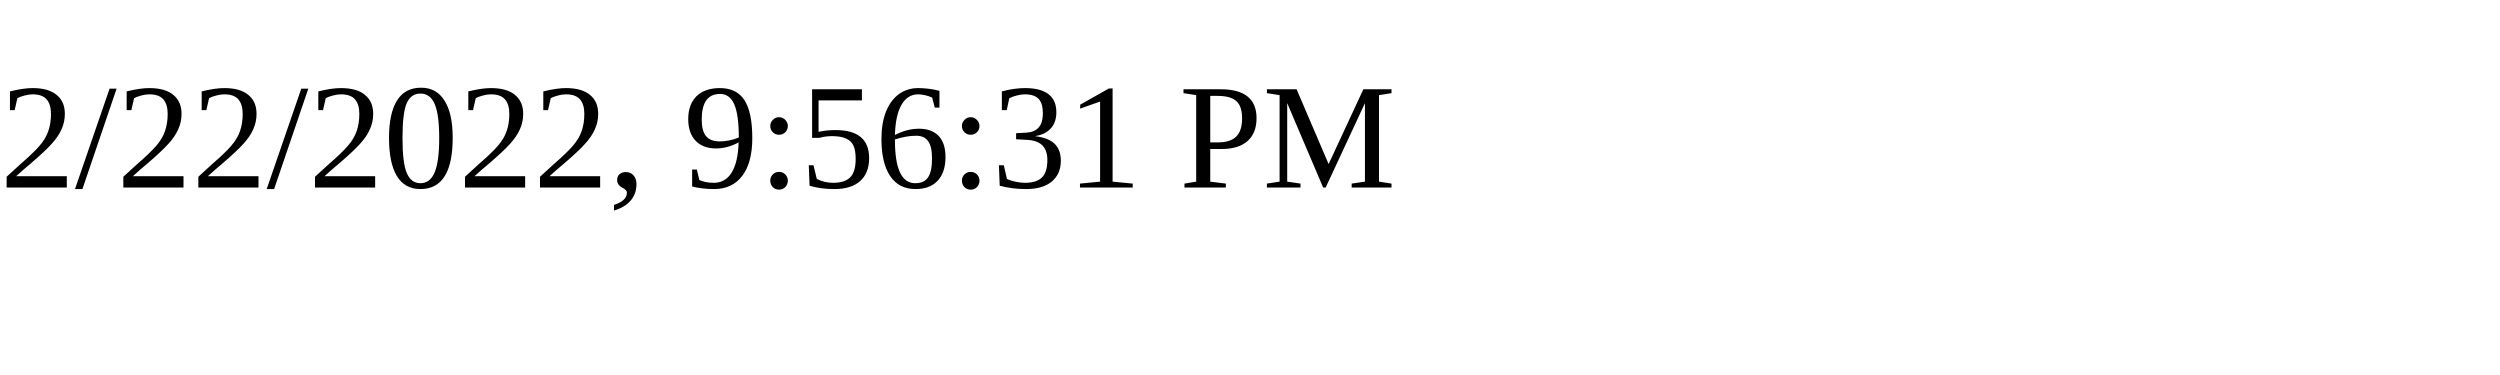
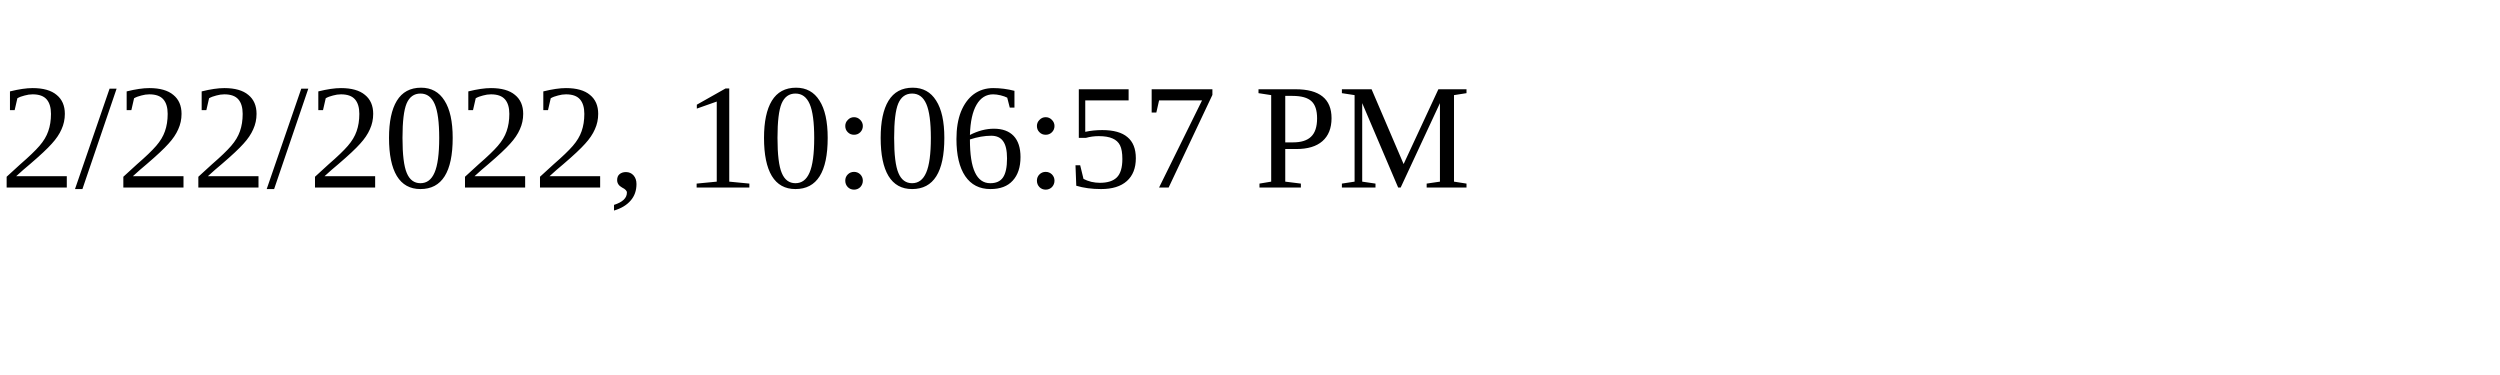
<svg xmlns="http://www.w3.org/2000/svg" height="30" width="200">
-   <text x="0" y="15">2/22/2022, 9:56:31 PM</text>
+   <text x="0" y="15">2/22/2022, 10:06:57 PM</text>
</svg>
